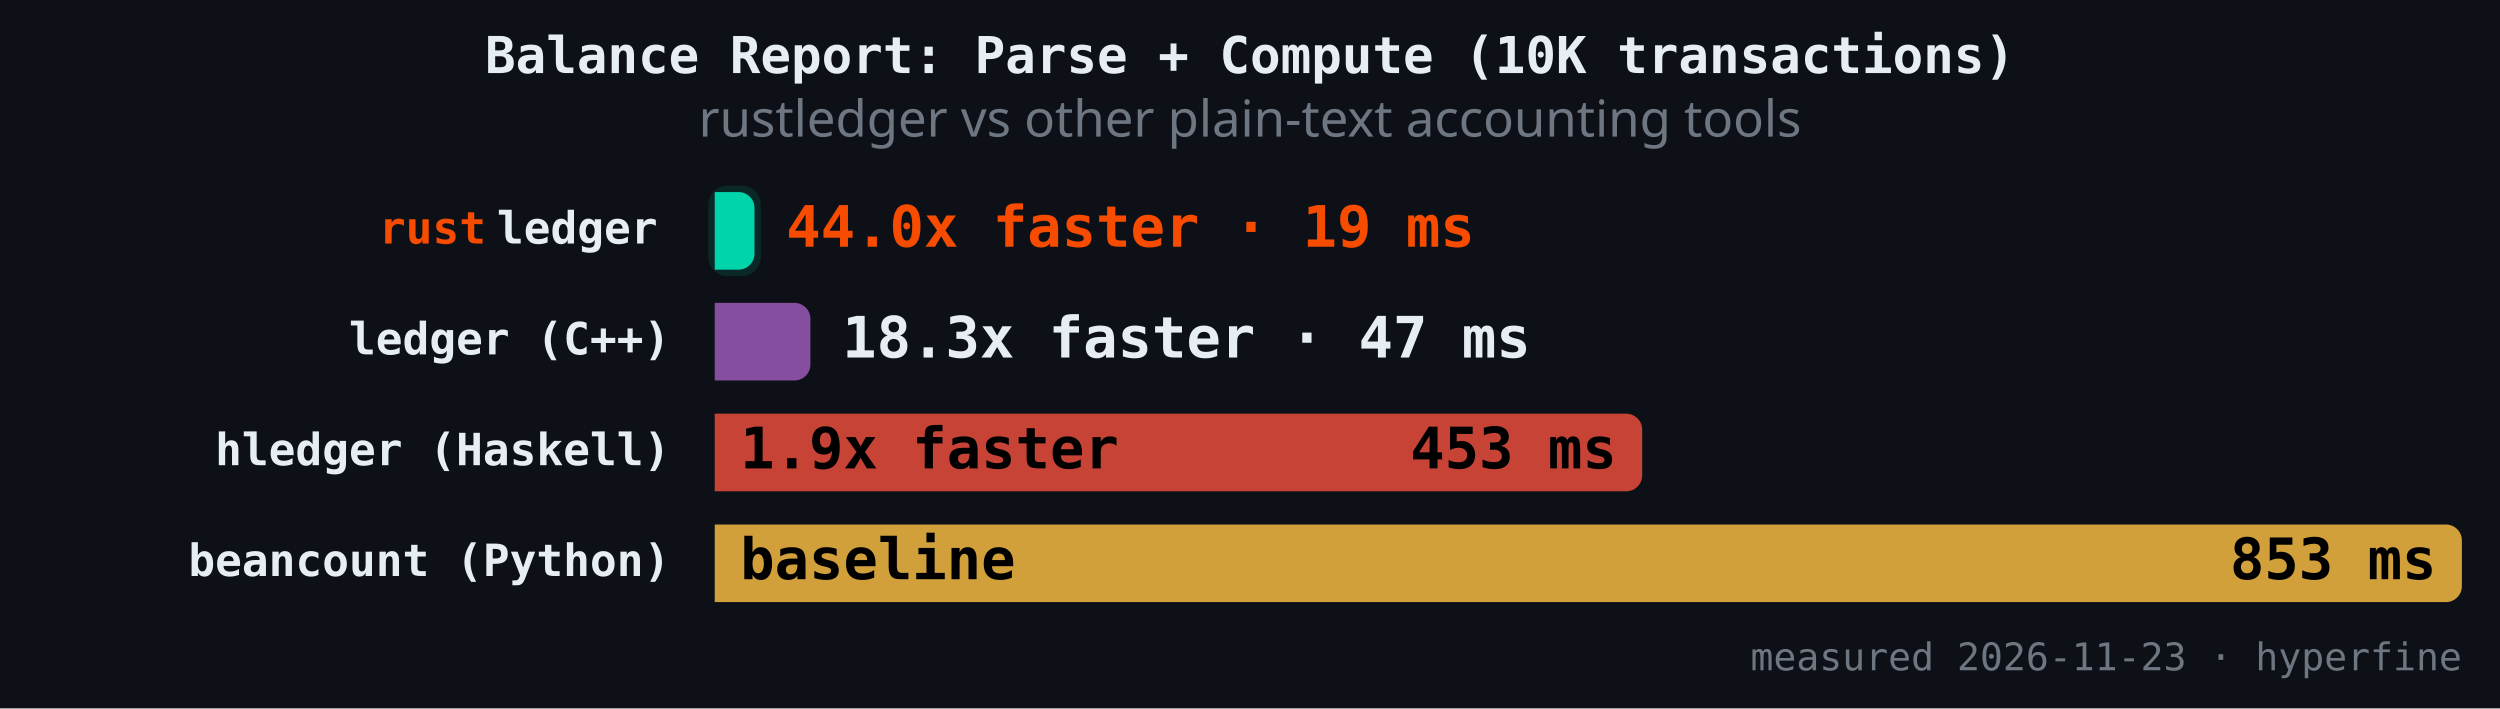
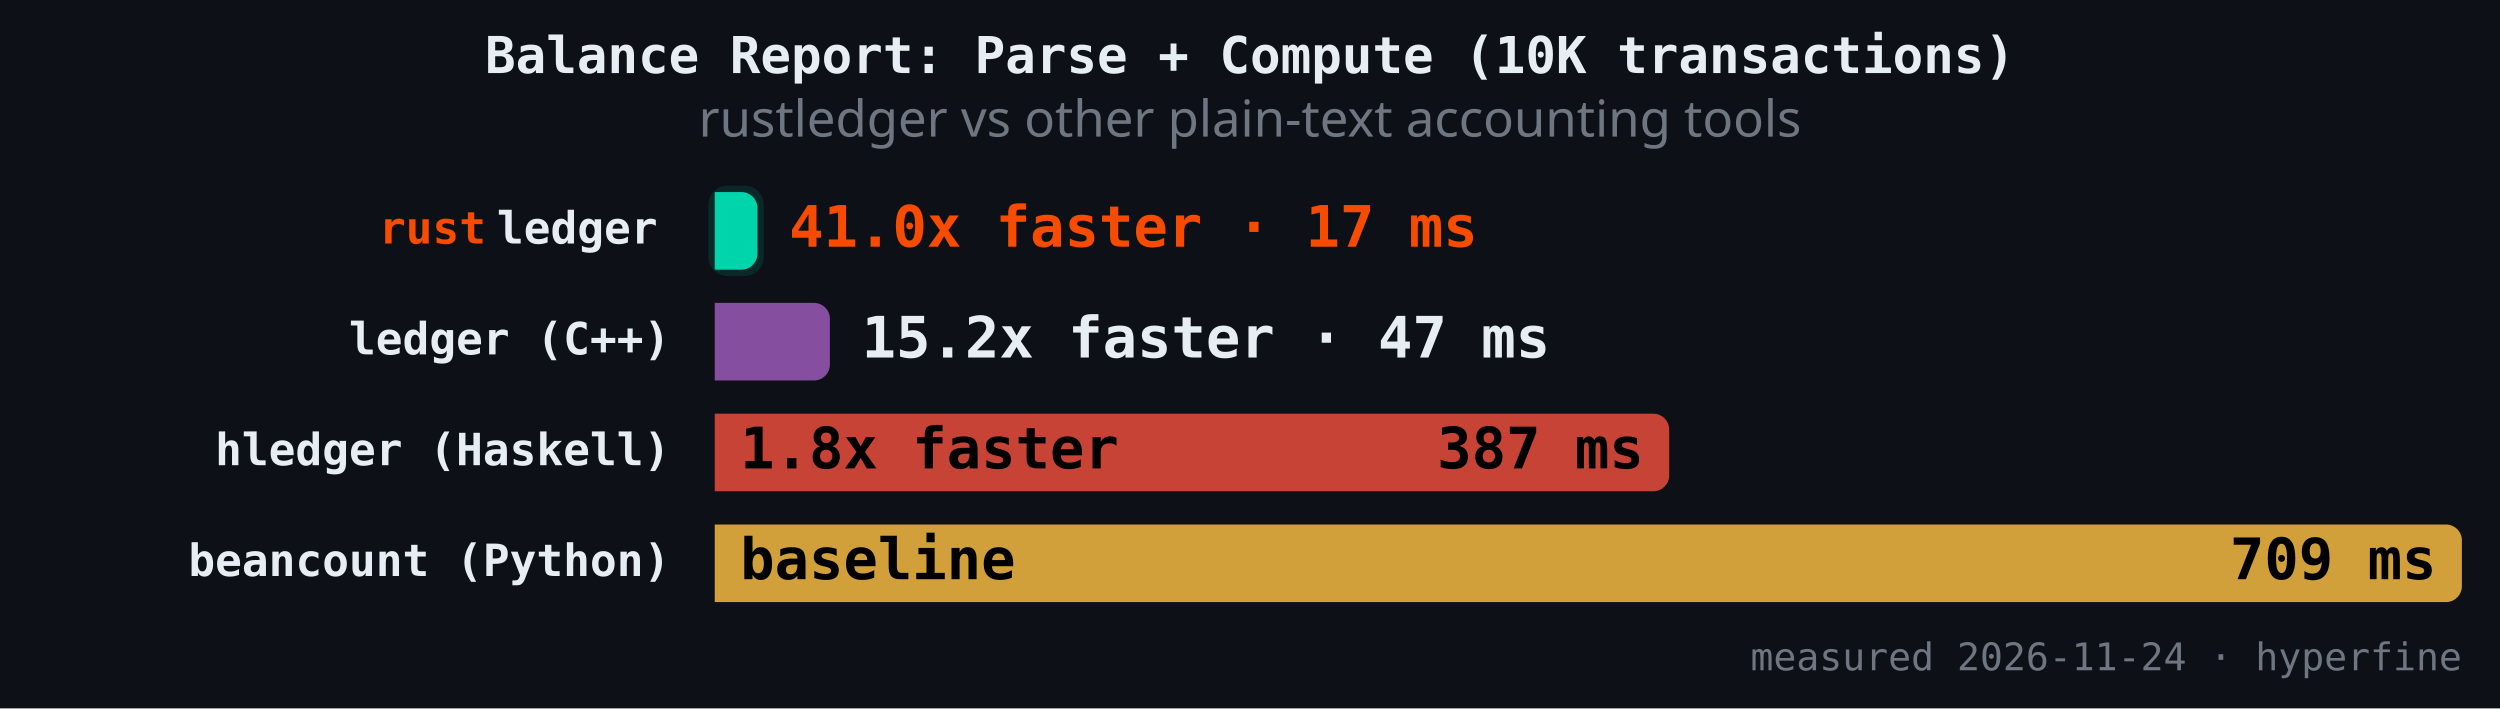
<svg xmlns="http://www.w3.org/2000/svg" version="1.1" class="marks" width="787" height="223" viewBox="0 0 787 223">
  <rect width="787" height="223" fill="#0d1117" />
  <g fill="none" stroke-miterlimit="4" transform="translate(225,50)">
    <g class="mark-group role-frame root" role="graphics-object" aria-roledescription="group mark container">
      <g transform="translate(0,0)">
        <path class="background" aria-hidden="true" d="M0,0h550v150h-550Z" />
        <g>
          <g class="mark-rect role-mark" role="graphics-symbol" aria-roledescription="rect mark container">
-             <path d="M0,10.465L7.512,10.465C10.271,10.465,12.512,12.706,12.512,15.465L12.512,29.884C12.512,32.643,10.271,34.884,7.512,34.884L0,34.884C0,34.884,0,34.884,0,34.884L0,10.465C0,10.465,0,10.465,0,10.465Z" fill="#00d4aa" fill-opacity="1" />
-             <path d="M0,45.349L25.118,45.349C27.878,45.349,30.118,47.589,30.118,50.349L30.118,64.767C30.118,67.527,27.878,69.767,25.118,69.767L0,69.767C0,69.767,0,69.767,0,69.767L0,45.349C0,45.349,0,45.349,0,45.349Z" fill="#9b59b6" fill-opacity="0.85" />
-             <path d="M0,80.233L286.962,80.233C289.721,80.233,291.962,82.473,291.962,85.233L291.962,99.651C291.962,102.411,289.721,104.651,286.962,104.651L0,104.651C0,104.651,0,104.651,0,104.651L0,80.233C0,80.233,0,80.233,0,80.233Z" fill="#e74c3c" fill-opacity="0.85" />
+             <path d="M0,10.465L8.428,10.465C11.187,10.465,13.428,12.706,13.428,15.465L13.428,29.884C13.428,32.643,11.187,34.884,8.428,34.884L0,34.884C0,34.884,0,34.884,0,34.884L0,10.465C0,10.465,0,10.465,0,10.465Z" fill="#00d4aa" fill-opacity="1" />
+             <path d="M0,45.349L31.248,45.349C34.007,45.349,36.248,47.589,36.248,50.349L36.248,64.767C36.248,67.527,34.007,69.767,31.248,69.767L0,69.767C0,69.767,0,69.767,0,69.767L0,45.349C0,45.349,0,45.349,0,45.349Z" fill="#9b59b6" fill-opacity="0.85" />
+             <path d="M0,80.233L295.459,80.233C298.218,80.233,300.459,82.473,300.459,85.233L300.459,99.651C300.459,102.411,298.218,104.651,295.459,104.651L0,104.651C0,104.651,0,104.651,0,104.651L0,80.233C0,80.233,0,80.233,0,80.233Z" fill="#e74c3c" fill-opacity="0.85" />
            <path d="M0,115.116L545,115.116C547.76,115.116,550,117.357,550,120.116L550,134.535C550,137.294,547.76,139.535,545,139.535L0,139.535C0,139.535,0,139.535,0,139.535L0,115.116C0,115.116,0,115.116,0,115.116Z" fill="#f4b942" fill-opacity="0.85" />
          </g>
          <g class="mark-rect role-mark" role="graphics-symbol" aria-roledescription="rect mark container">
-             <path d="M4,8.465L8.512,8.465C11.823,8.465,14.512,11.154,14.512,14.465L14.512,30.884C14.512,34.195,11.823,36.884,8.512,36.884L4,36.884C0.689,36.884,-2,34.195,-2,30.884L-2,14.465C-2,11.154,0.689,8.465,4,8.465Z" fill="#00d4aa" fill-opacity="0.12" />
-             <path d="M4,43.349L26.118,43.349C29.43,43.349,32.118,46.037,32.118,49.349L32.118,65.767C32.118,69.079,29.43,71.767,26.118,71.767L4,71.767C0.689,71.767,-2,69.079,-2,65.767L-2,49.349C-2,46.037,0.689,43.349,4,43.349Z" fill-opacity="0.12" />
-             <path d="M4,78.233L287.962,78.233C291.273,78.233,293.962,80.921,293.962,84.233L293.962,100.651C293.962,103.963,291.273,106.651,287.962,106.651L4,106.651C0.689,106.651,-2,103.963,-2,100.651L-2,84.233C-2,80.921,0.689,78.233,4,78.233Z" fill-opacity="0.12" />
+             <path d="M4,8.465L9.428,8.465C12.739,8.465,15.428,11.154,15.428,14.465L15.428,30.884C15.428,34.195,12.739,36.884,9.428,36.884L4,36.884C0.689,36.884,-2,34.195,-2,30.884L-2,14.465C-2,11.154,0.689,8.465,4,8.465Z" fill="#00d4aa" fill-opacity="0.12" />
+             <path d="M4,43.349L32.248,43.349C35.559,43.349,38.248,46.037,38.248,49.349L38.248,65.767C38.248,69.079,35.559,71.767,32.248,71.767L4,71.767C0.689,71.767,-2,69.079,-2,65.767L-2,49.349C-2,46.037,0.689,43.349,4,43.349Z" fill-opacity="0.12" />
+             <path d="M4,78.233L296.459,78.233C299.77,78.233,302.459,80.921,302.459,84.233L302.459,100.651C302.459,103.963,299.77,106.651,296.459,106.651L4,106.651C0.689,106.651,-2,103.963,-2,100.651L-2,84.233C-2,80.921,0.689,78.233,4,78.233Z" fill-opacity="0.12" />
            <path d="M4,113.116L546,113.116C549.311,113.116,552,115.805,552,119.116L552,135.535C552,138.846,549.311,141.535,546,141.535L4,141.535C0.689,141.535,-2,138.846,-2,135.535L-2,119.116C-2,115.805,0.689,113.116,4,113.116Z" fill-opacity="0.12" />
          </g>
          <g class="mark-text role-mark" role="graphics-object" aria-roledescription="text mark container">
            <text text-anchor="end" transform="translate(-14,26.67442)" font-family="JetBrains Mono, Fira Code, SF Mono, Menlo, monospace" font-size="14px" font-weight="600" fill="#e6edf3" />
            <text text-anchor="end" transform="translate(-14,61.55814)" font-family="JetBrains Mono, Fira Code, SF Mono, Menlo, monospace" font-size="14px" font-weight="600" fill="#e6edf3">ledger (C++)</text>
            <text text-anchor="end" transform="translate(-14,96.44186)" font-family="JetBrains Mono, Fira Code, SF Mono, Menlo, monospace" font-size="14px" font-weight="600" fill="#e6edf3">hledger (Haskell)</text>
            <text text-anchor="end" transform="translate(-14,131.3256)" font-family="JetBrains Mono, Fira Code, SF Mono, Menlo, monospace" font-size="14px" font-weight="600" fill="#e6edf3">beancount (Python)</text>
          </g>
          <g class="mark-text role-mark" role="graphics-object" aria-roledescription="text mark container">
            <text text-anchor="end" transform="translate(-18,26.67442)" font-family="JetBrains Mono, Fira Code, SF Mono, Menlo, monospace" font-size="14px" font-weight="600" fill="#e6edf3">ledger</text>
            <text text-anchor="end" transform="translate(-18,61.55814)" font-family="JetBrains Mono, Fira Code, SF Mono, Menlo, monospace" font-size="14px" font-weight="600" fill="#e6edf3" />
            <text text-anchor="end" transform="translate(-18,96.44186)" font-family="JetBrains Mono, Fira Code, SF Mono, Menlo, monospace" font-size="14px" font-weight="600" fill="#e6edf3" />
            <text text-anchor="end" transform="translate(-18,131.3256)" font-family="JetBrains Mono, Fira Code, SF Mono, Menlo, monospace" font-size="14px" font-weight="600" fill="#e6edf3" />
          </g>
          <g class="mark-text role-mark" role="graphics-object" aria-roledescription="text mark container">
            <text text-anchor="end" transform="translate(-72,26.67442)" font-family="JetBrains Mono, Fira Code, SF Mono, Menlo, monospace" font-size="14px" font-weight="600" fill="#f74c00">rust</text>
            <text text-anchor="end" transform="translate(-72,61.55814)" font-family="JetBrains Mono, Fira Code, SF Mono, Menlo, monospace" font-size="14px" font-weight="600" fill="#f74c00" />
            <text text-anchor="end" transform="translate(-72,96.44186)" font-family="JetBrains Mono, Fira Code, SF Mono, Menlo, monospace" font-size="14px" font-weight="600" fill="#f74c00" />
            <text text-anchor="end" transform="translate(-72,131.3256)" font-family="JetBrains Mono, Fira Code, SF Mono, Menlo, monospace" font-size="14px" font-weight="600" fill="#f74c00" />
          </g>
          <g class="mark-text role-mark" role="graphics-object" aria-roledescription="text mark container">
-             <text text-anchor="start" transform="translate(22.51173,27.67442)" font-family="JetBrains Mono, Fira Code, SF Mono, Menlo, monospace" font-size="18px" font-weight="700" fill="#f74c00">44.0x faster · 19 ms</text>
-             <text text-anchor="start" transform="translate(40.11843,62.55814)" font-family="JetBrains Mono, Fira Code, SF Mono, Menlo, monospace" font-size="18px" font-weight="700" fill="#e6edf3">18.3x faster · 47 ms</text>
-             <text text-anchor="start" transform="translate(8,97.44186)" font-family="JetBrains Mono, Fira Code, SF Mono, Menlo, monospace" font-size="18px" font-weight="700" fill="#000000">1.9x faster</text>
+             <text text-anchor="start" transform="translate(23.42789,27.67442)" font-family="JetBrains Mono, Fira Code, SF Mono, Menlo, monospace" font-size="18px" font-weight="700" fill="#f74c00">41.0x faster · 17 ms</text>
+             <text text-anchor="start" transform="translate(46.24753,62.55814)" font-family="JetBrains Mono, Fira Code, SF Mono, Menlo, monospace" font-size="18px" font-weight="700" fill="#e6edf3">15.2x faster · 47 ms</text>
+             <text text-anchor="start" transform="translate(8,97.44186)" font-family="JetBrains Mono, Fira Code, SF Mono, Menlo, monospace" font-size="18px" font-weight="700" fill="#000000">1.8x faster</text>
            <text text-anchor="start" transform="translate(8,132.3256)" font-family="JetBrains Mono, Fira Code, SF Mono, Menlo, monospace" font-size="18px" font-weight="700" fill="#000000">baseline</text>
          </g>
          <g class="mark-text role-mark" role="graphics-object" aria-roledescription="text mark container">
-             <text text-anchor="end" transform="translate(4.511726,27.67442)" font-family="JetBrains Mono, Fira Code, SF Mono, Menlo, monospace" font-size="18px" font-weight="700" fill="#000000" />
-             <text text-anchor="end" transform="translate(22.11843,62.55814)" font-family="JetBrains Mono, Fira Code, SF Mono, Menlo, monospace" font-size="18px" font-weight="700" fill="#000000" />
-             <text text-anchor="end" transform="translate(283.9618,97.44186)" font-family="JetBrains Mono, Fira Code, SF Mono, Menlo, monospace" font-size="18px" font-weight="700" fill="#000000">453 ms</text>
-             <text text-anchor="end" transform="translate(542,132.3256)" font-family="JetBrains Mono, Fira Code, SF Mono, Menlo, monospace" font-size="18px" font-weight="700" fill="#000000">853 ms</text>
+             <text text-anchor="end" transform="translate(5.427886,27.67442)" font-family="JetBrains Mono, Fira Code, SF Mono, Menlo, monospace" font-size="18px" font-weight="700" fill="#000000" />
+             <text text-anchor="end" transform="translate(28.24753,62.55814)" font-family="JetBrains Mono, Fira Code, SF Mono, Menlo, monospace" font-size="18px" font-weight="700" fill="#000000" />
+             <text text-anchor="end" transform="translate(292.4587,97.44186)" font-family="JetBrains Mono, Fira Code, SF Mono, Menlo, monospace" font-size="18px" font-weight="700" fill="#000000">387 ms</text>
+             <text text-anchor="end" transform="translate(542,132.3256)" font-family="JetBrains Mono, Fira Code, SF Mono, Menlo, monospace" font-size="18px" font-weight="700" fill="#000000">709 ms</text>
          </g>
          <g class="mark-text role-mark" role="graphics-object" aria-roledescription="text mark container">
-             <text text-anchor="end" transform="translate(550,161)" font-family="JetBrains Mono, Fira Code, SF Mono, Menlo, monospace" font-size="12px" fill="#6e7681">measured 2026-11-23 · hyperfine</text>
+             <text text-anchor="end" transform="translate(550,161)" font-family="JetBrains Mono, Fira Code, SF Mono, Menlo, monospace" font-size="12px" fill="#6e7681">measured 2026-11-24 · hyperfine</text>
          </g>
          <g class="mark-group role-title">
            <g transform="translate(168.5,-40)">
              <path class="background" aria-hidden="true" d="M0,0h0v0h0Z" pointer-events="none" />
              <g>
                <g class="mark-text role-title-text" role="graphics-symbol" aria-roledescription="title" aria-label="Title text 'Balance Report: Parse + Compute (10K transactions)'" pointer-events="none">
                  <text text-anchor="middle" transform="translate(0,13)" font-family="JetBrains Mono, Fira Code, SF Mono, Menlo, monospace" font-size="16px" font-weight="600" fill="#e6edf3" opacity="1">Balance Report: Parse + Compute (10K transactions)</text>
                </g>
                <g class="mark-text role-title-subtitle" role="graphics-symbol" aria-roledescription="subtitle" aria-label="Subtitle text 'rustledger vs other plain-text accounting tools'" pointer-events="none">
                  <text text-anchor="middle" transform="translate(0,33)" font-family="sans-serif" font-size="16px" font-weight="normal" fill="#6e7681" opacity="1">rustledger vs other plain-text accounting tools</text>
                </g>
              </g>
              <path class="foreground" aria-hidden="true" d="" pointer-events="none" display="none" />
            </g>
          </g>
        </g>
        <path class="foreground" aria-hidden="true" d="" display="none" />
      </g>
    </g>
  </g>
</svg>
